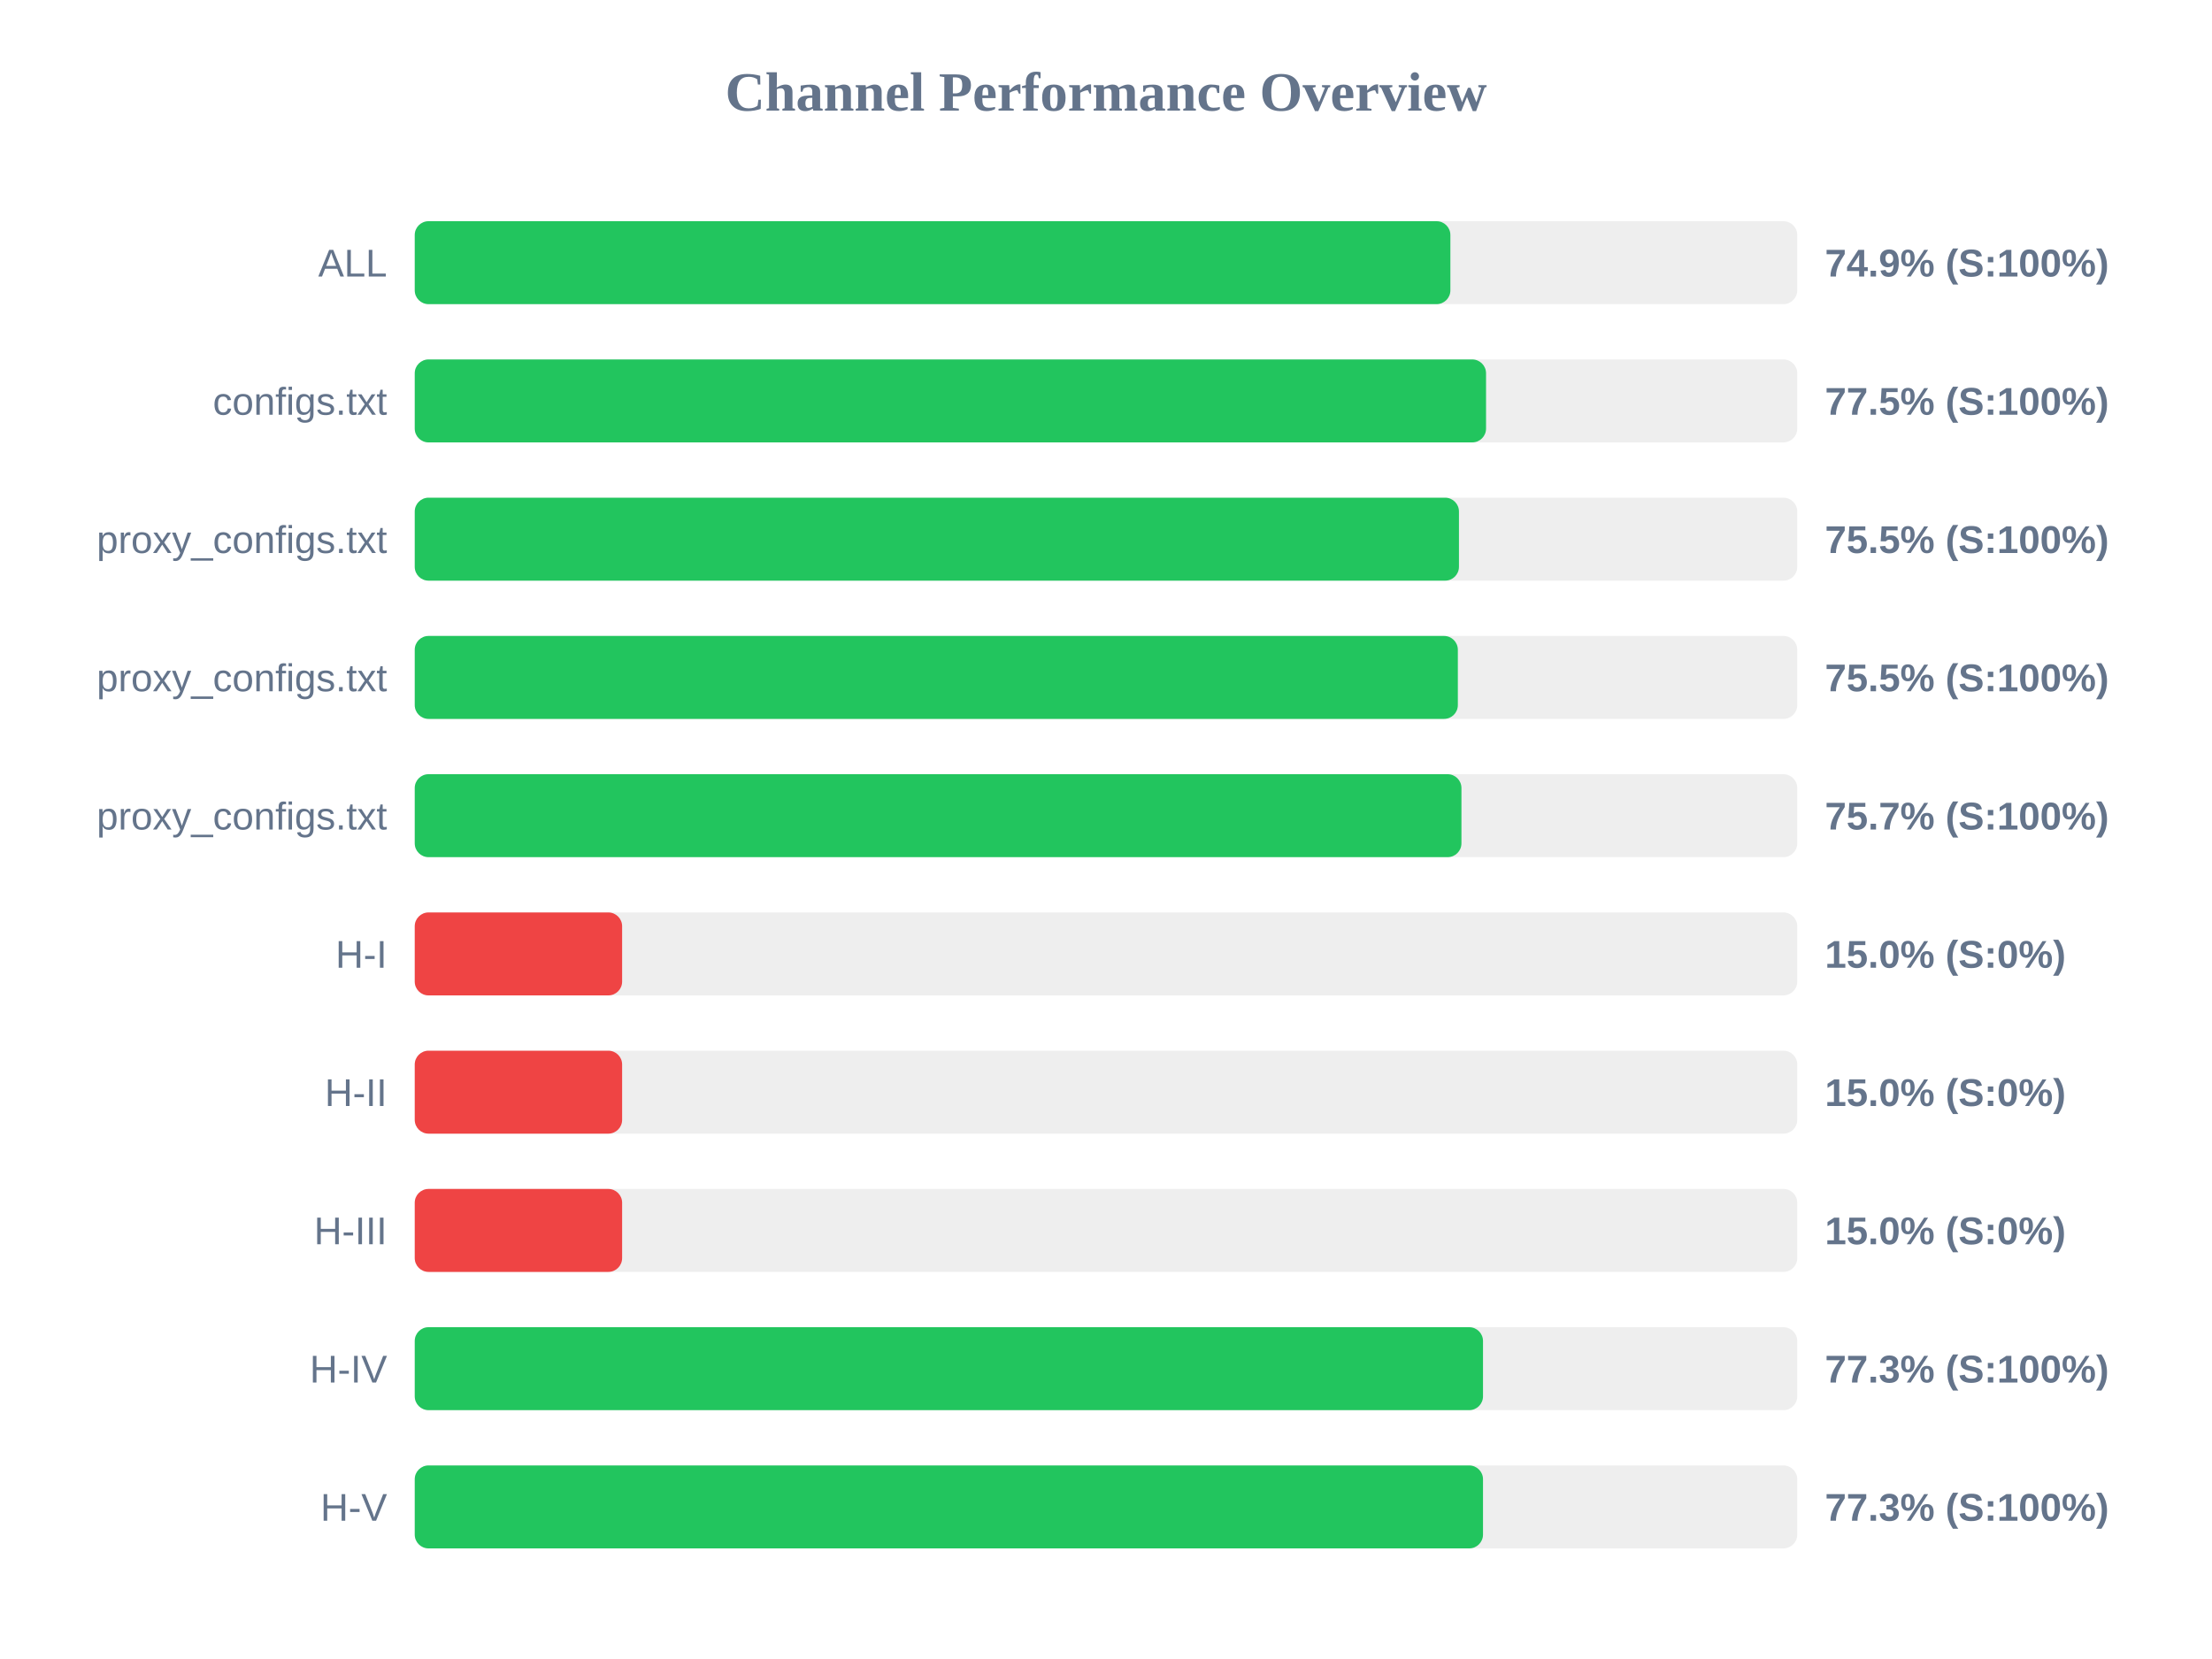
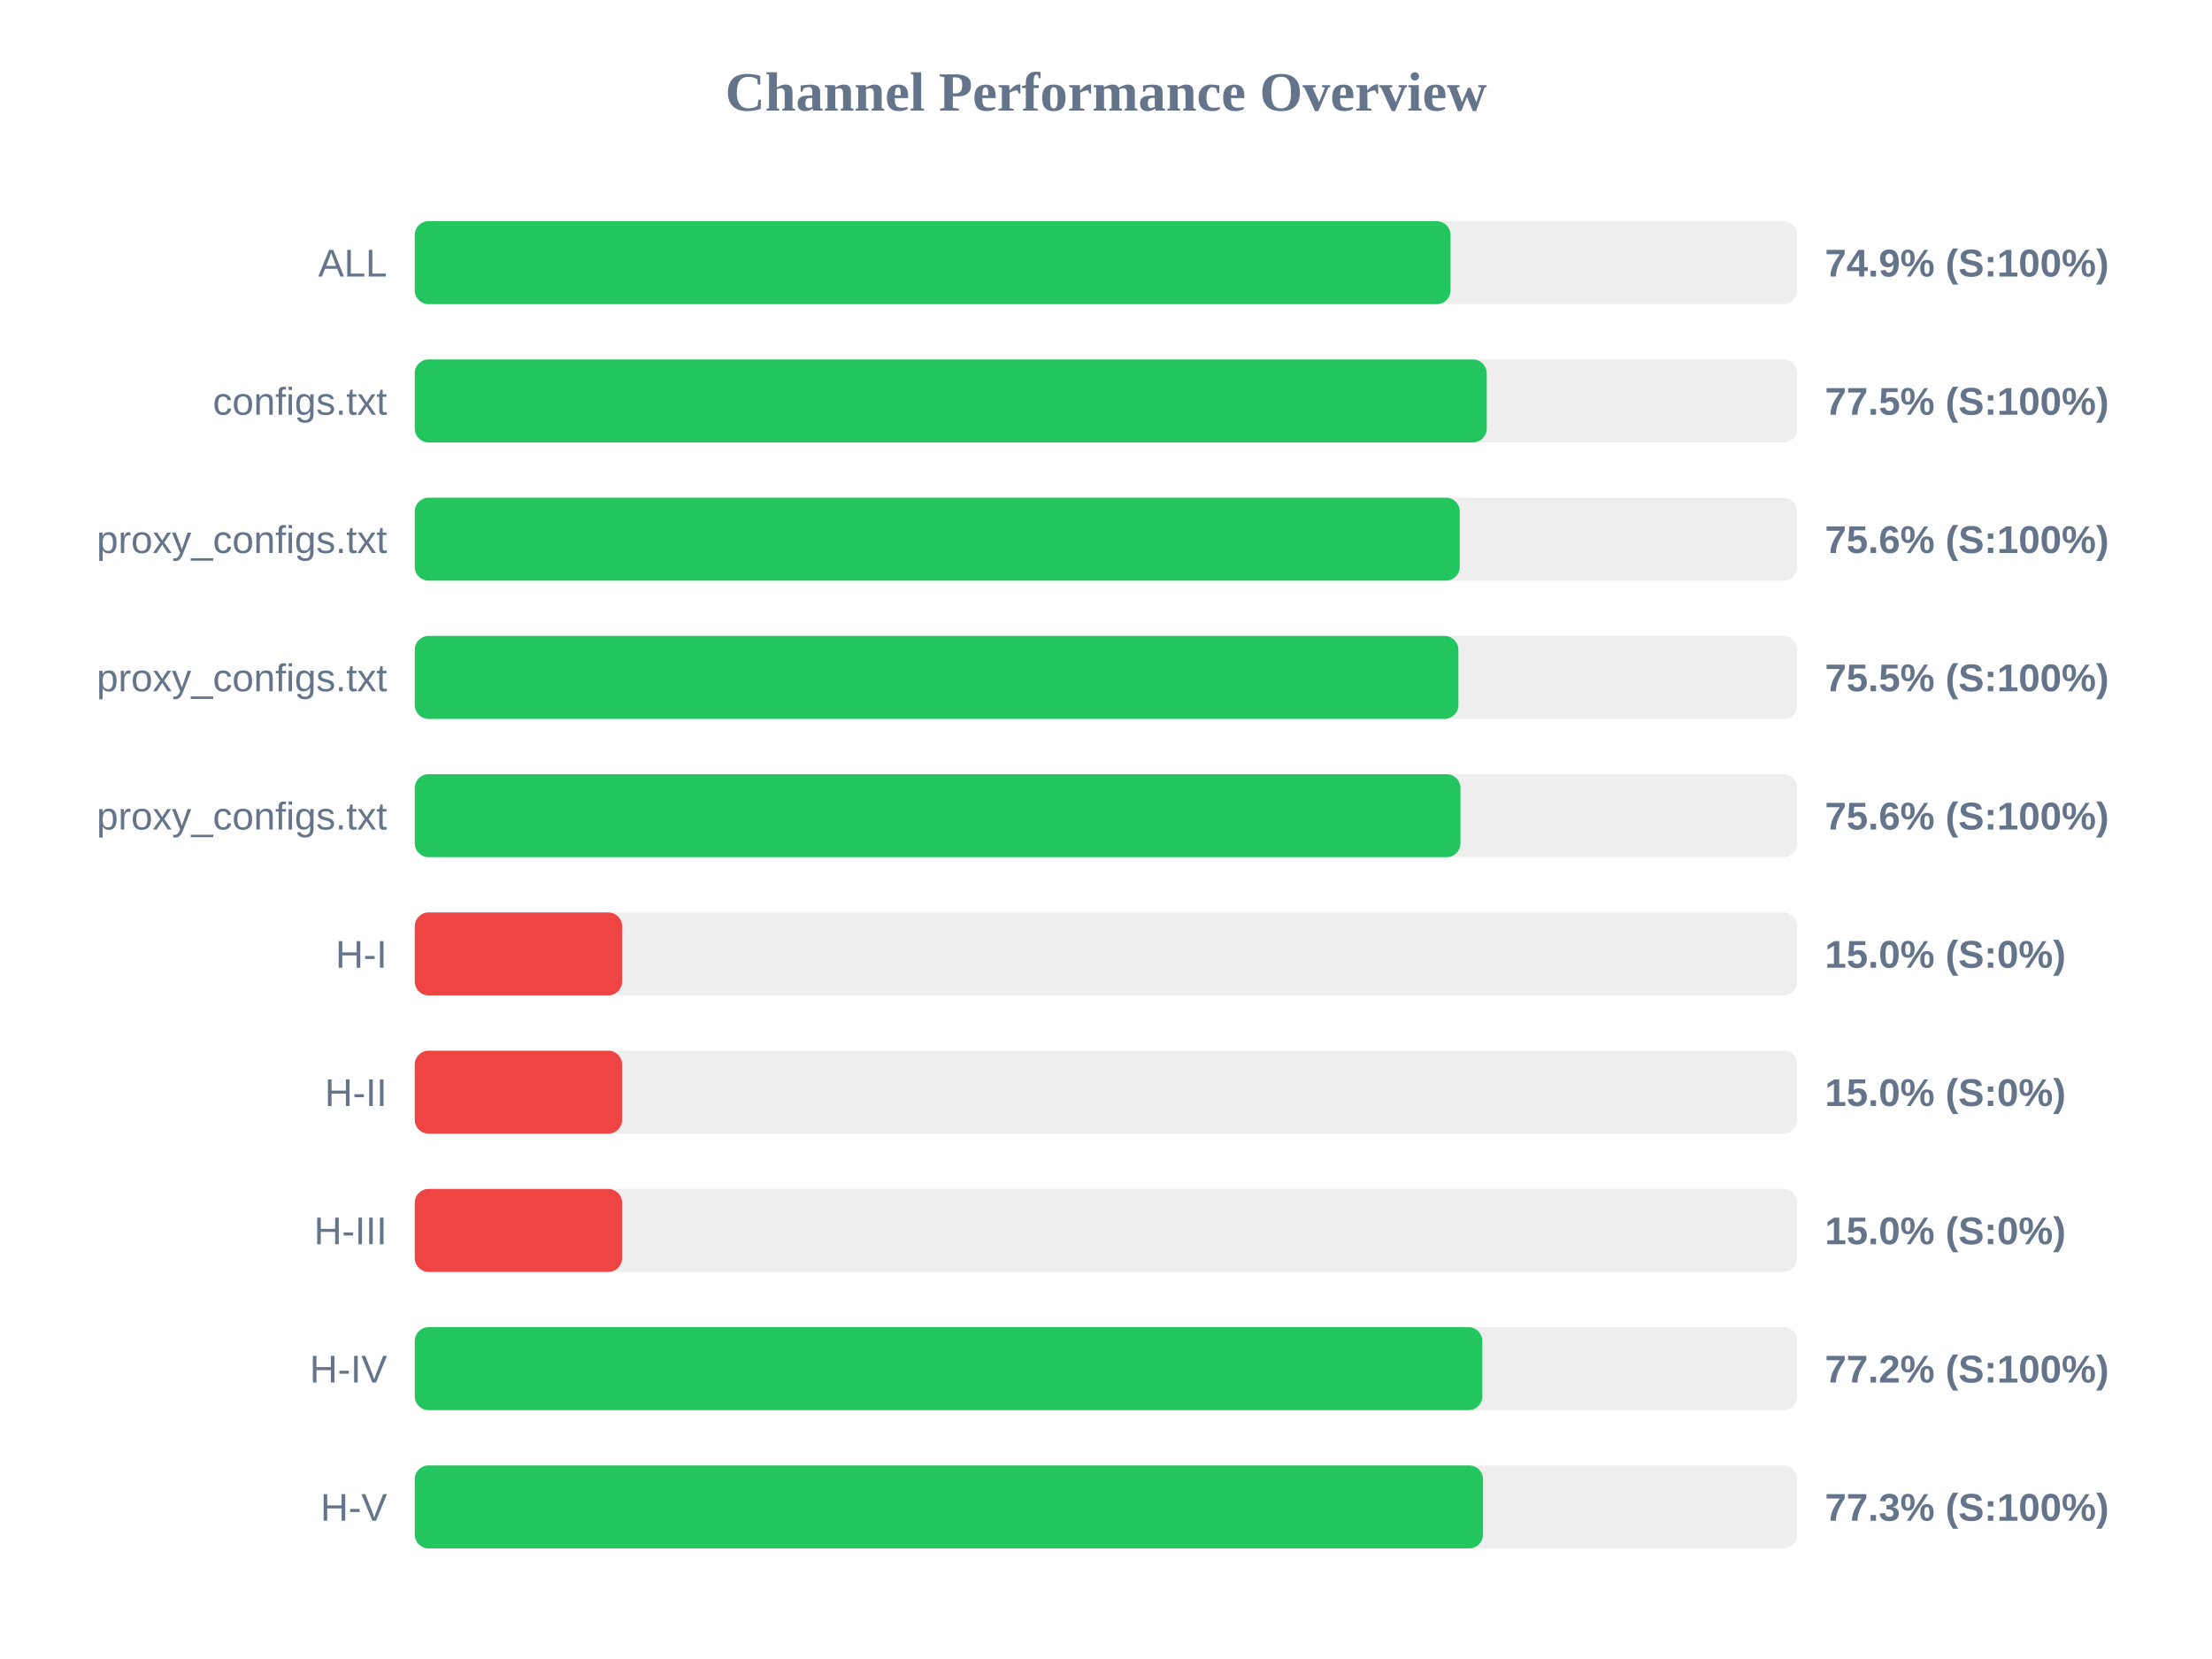
<svg xmlns="http://www.w3.org/2000/svg" width="800" height="600" version="1.1">
  <style>
        .row { font: 14px Arial; fill: #64748b; }
        .score { font: bold 14px Arial; fill: #64748b; }
    </style>
  <text x="400" y="40" text-anchor="middle" font-size="20px" font-weight="bold" fill="#64748b">Channel Performance Overview</text>
  <rect x="150" y="80" width="500" height="30" fill="#eee" rx="5" />
-   <rect x="150" y="80" width="374.55" height="30" fill="#22c55e" rx="5" />
+   <rect x="150" y="80" width="374.6" height="30" fill="#22c55e" rx="5" />
  <text x="140" y="100" text-anchor="end" class="row">ALL</text>
  <text x="660" y="100" text-anchor="start" class="score">74.9% (S:100%)</text>
  <rect x="150" y="130" width="500" height="30" fill="#eee" rx="5" />
-   <rect x="150" y="130" width="387.45" height="30" fill="#22c55e" rx="5" />
+   <rect x="150" y="130" width="387.7" height="30" fill="#22c55e" rx="5" />
  <text x="140" y="150" text-anchor="end" class="row">configs.txt</text>
  <text x="660" y="150" text-anchor="start" class="score">77.5% (S:100%)</text>
  <rect x="150" y="180" width="500" height="30" fill="#eee" rx="5" />
-   <rect x="150" y="180" width="377.65" height="30" fill="#22c55e" rx="5" />
+   <rect x="150" y="180" width="377.95" height="30" fill="#22c55e" rx="5" />
  <text x="140" y="200" text-anchor="end" class="row">proxy_configs.txt</text>
-   <text x="660" y="200" text-anchor="start" class="score">75.5% (S:100%)</text>
+   <text x="660" y="200" text-anchor="start" class="score">75.6% (S:100%)</text>
  <rect x="150" y="230" width="500" height="30" fill="#eee" rx="5" />
-   <rect x="150" y="230" width="377.25" height="30" fill="#22c55e" rx="5" />
+   <rect x="150" y="230" width="377.45" height="30" fill="#22c55e" rx="5" />
  <text x="140" y="250" text-anchor="end" class="row">proxy_configs.txt</text>
  <text x="660" y="250" text-anchor="start" class="score">75.5% (S:100%)</text>
  <rect x="150" y="280" width="500" height="30" fill="#eee" rx="5" />
-   <rect x="150" y="280" width="378.55" height="30" fill="#22c55e" rx="5" />
+   <rect x="150" y="280" width="378.2" height="30" fill="#22c55e" rx="5" />
  <text x="140" y="300" text-anchor="end" class="row">proxy_configs.txt</text>
-   <text x="660" y="300" text-anchor="start" class="score">75.7% (S:100%)</text>
+   <text x="660" y="300" text-anchor="start" class="score">75.6% (S:100%)</text>
  <rect x="150" y="330" width="500" height="30" fill="#eee" rx="5" />
  <rect x="150" y="330" width="75.0" height="30" fill="#ef4444" rx="5" />
  <text x="140" y="350" text-anchor="end" class="row">H-I</text>
  <text x="660" y="350" text-anchor="start" class="score">15.0% (S:0%)</text>
  <rect x="150" y="380" width="500" height="30" fill="#eee" rx="5" />
  <rect x="150" y="380" width="75.0" height="30" fill="#ef4444" rx="5" />
  <text x="140" y="400" text-anchor="end" class="row">H-II</text>
  <text x="660" y="400" text-anchor="start" class="score">15.0% (S:0%)</text>
  <rect x="150" y="430" width="500" height="30" fill="#eee" rx="5" />
  <rect x="150" y="430" width="75.0" height="30" fill="#ef4444" rx="5" />
  <text x="140" y="450" text-anchor="end" class="row">H-III</text>
  <text x="660" y="450" text-anchor="start" class="score">15.0% (S:0%)</text>
  <rect x="150" y="480" width="500" height="30" fill="#eee" rx="5" />
-   <rect x="150" y="480" width="386.35" height="30" fill="#22c55e" rx="5" />
+   <rect x="150" y="480" width="386.1" height="30" fill="#22c55e" rx="5" />
  <text x="140" y="500" text-anchor="end" class="row">H-IV</text>
-   <text x="660" y="500" text-anchor="start" class="score">77.3% (S:100%)</text>
+   <text x="660" y="500" text-anchor="start" class="score">77.2% (S:100%)</text>
  <rect x="150" y="530" width="500" height="30" fill="#eee" rx="5" />
  <rect x="150" y="530" width="386.35" height="30" fill="#22c55e" rx="5" />
  <text x="140" y="550" text-anchor="end" class="row">H-V</text>
  <text x="660" y="550" text-anchor="start" class="score">77.3% (S:100%)</text>
</svg>
